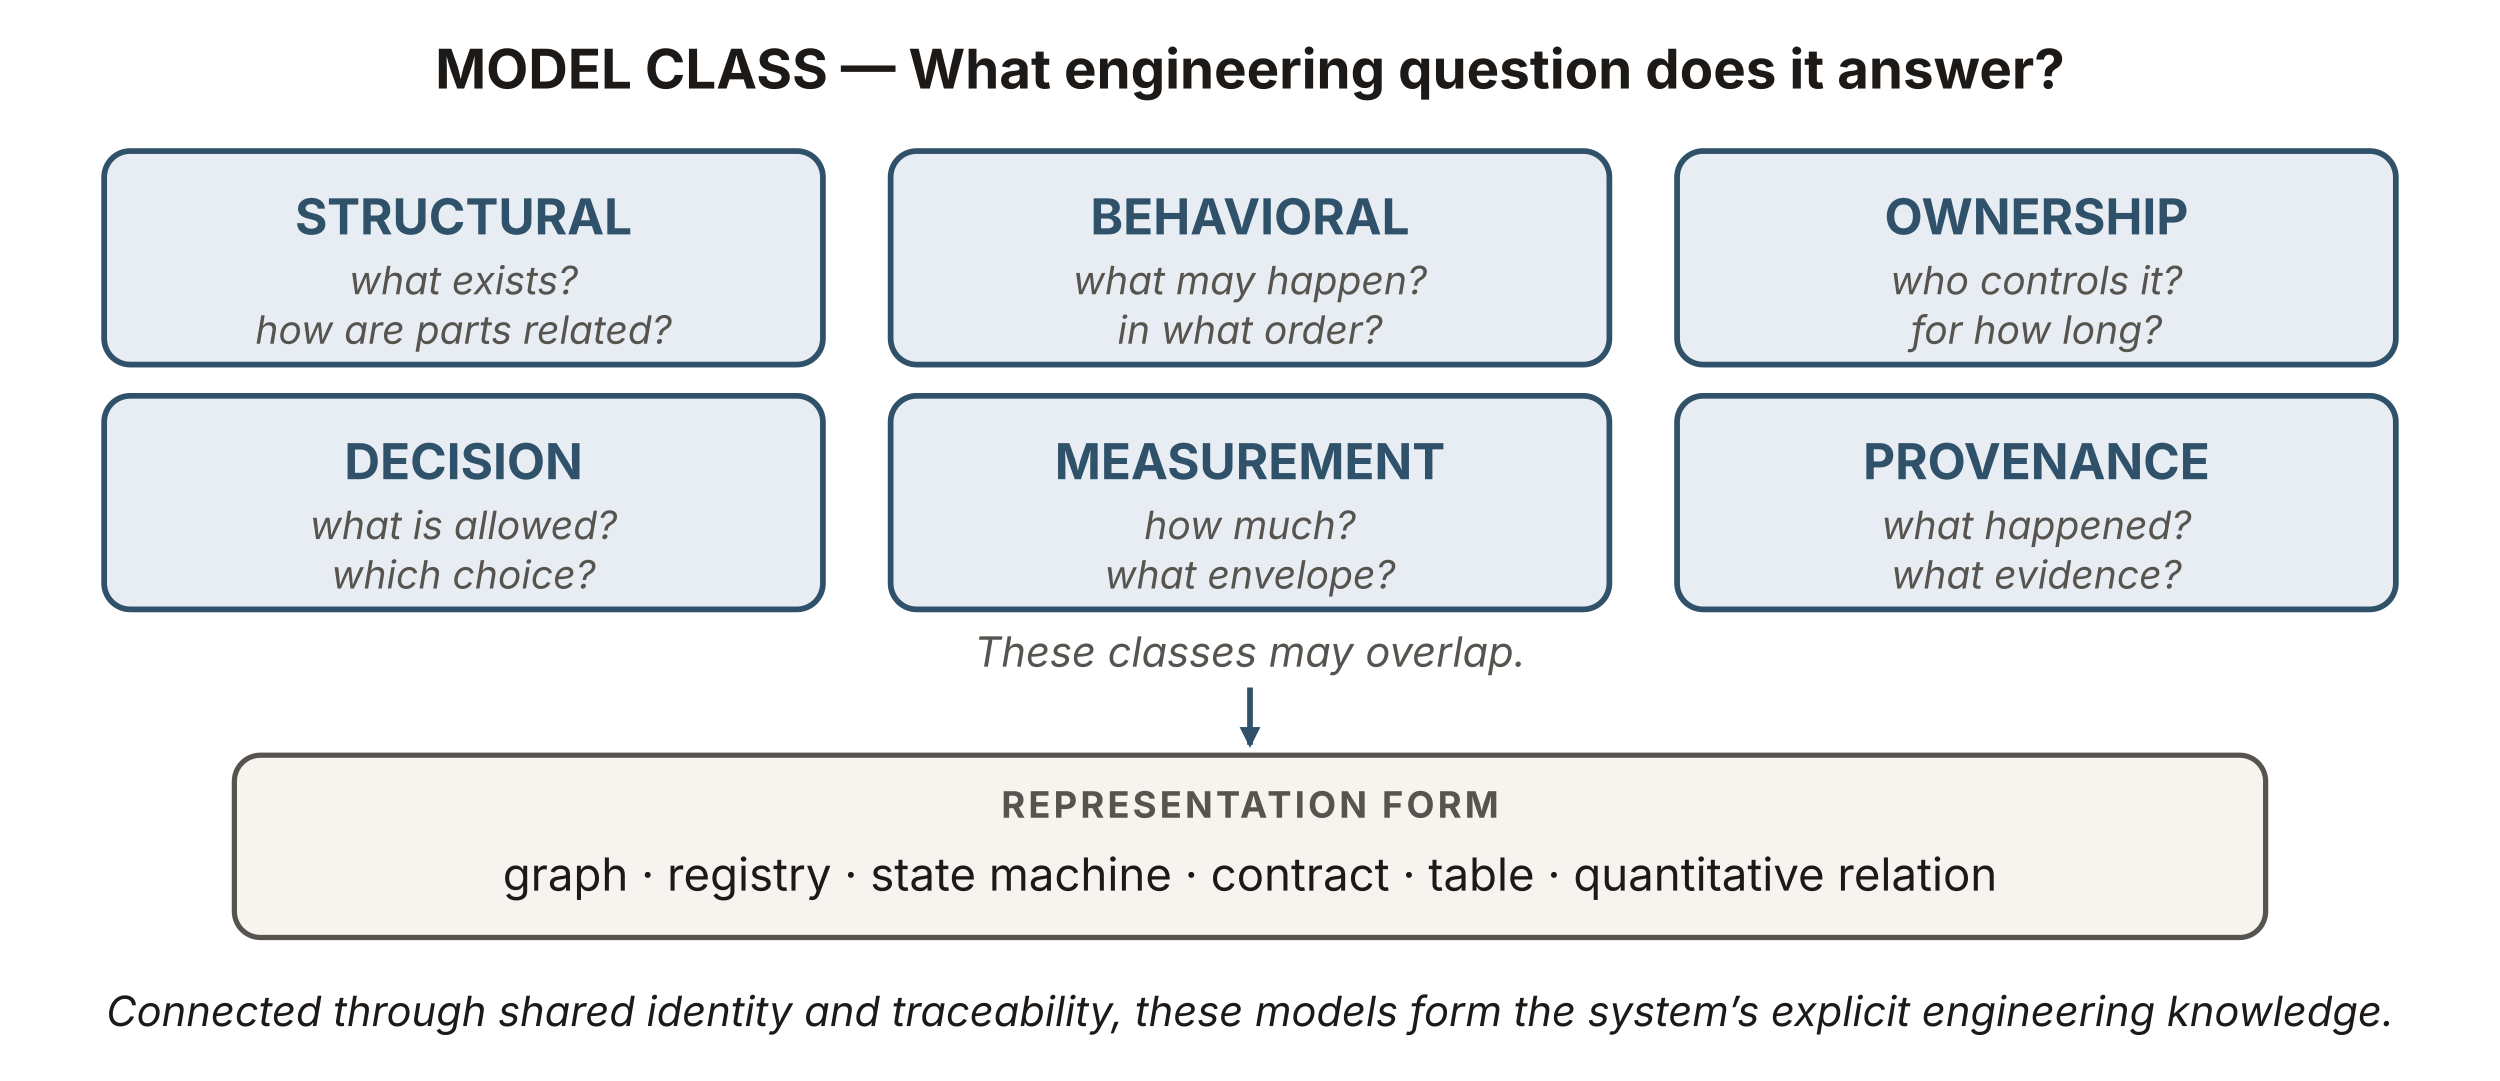
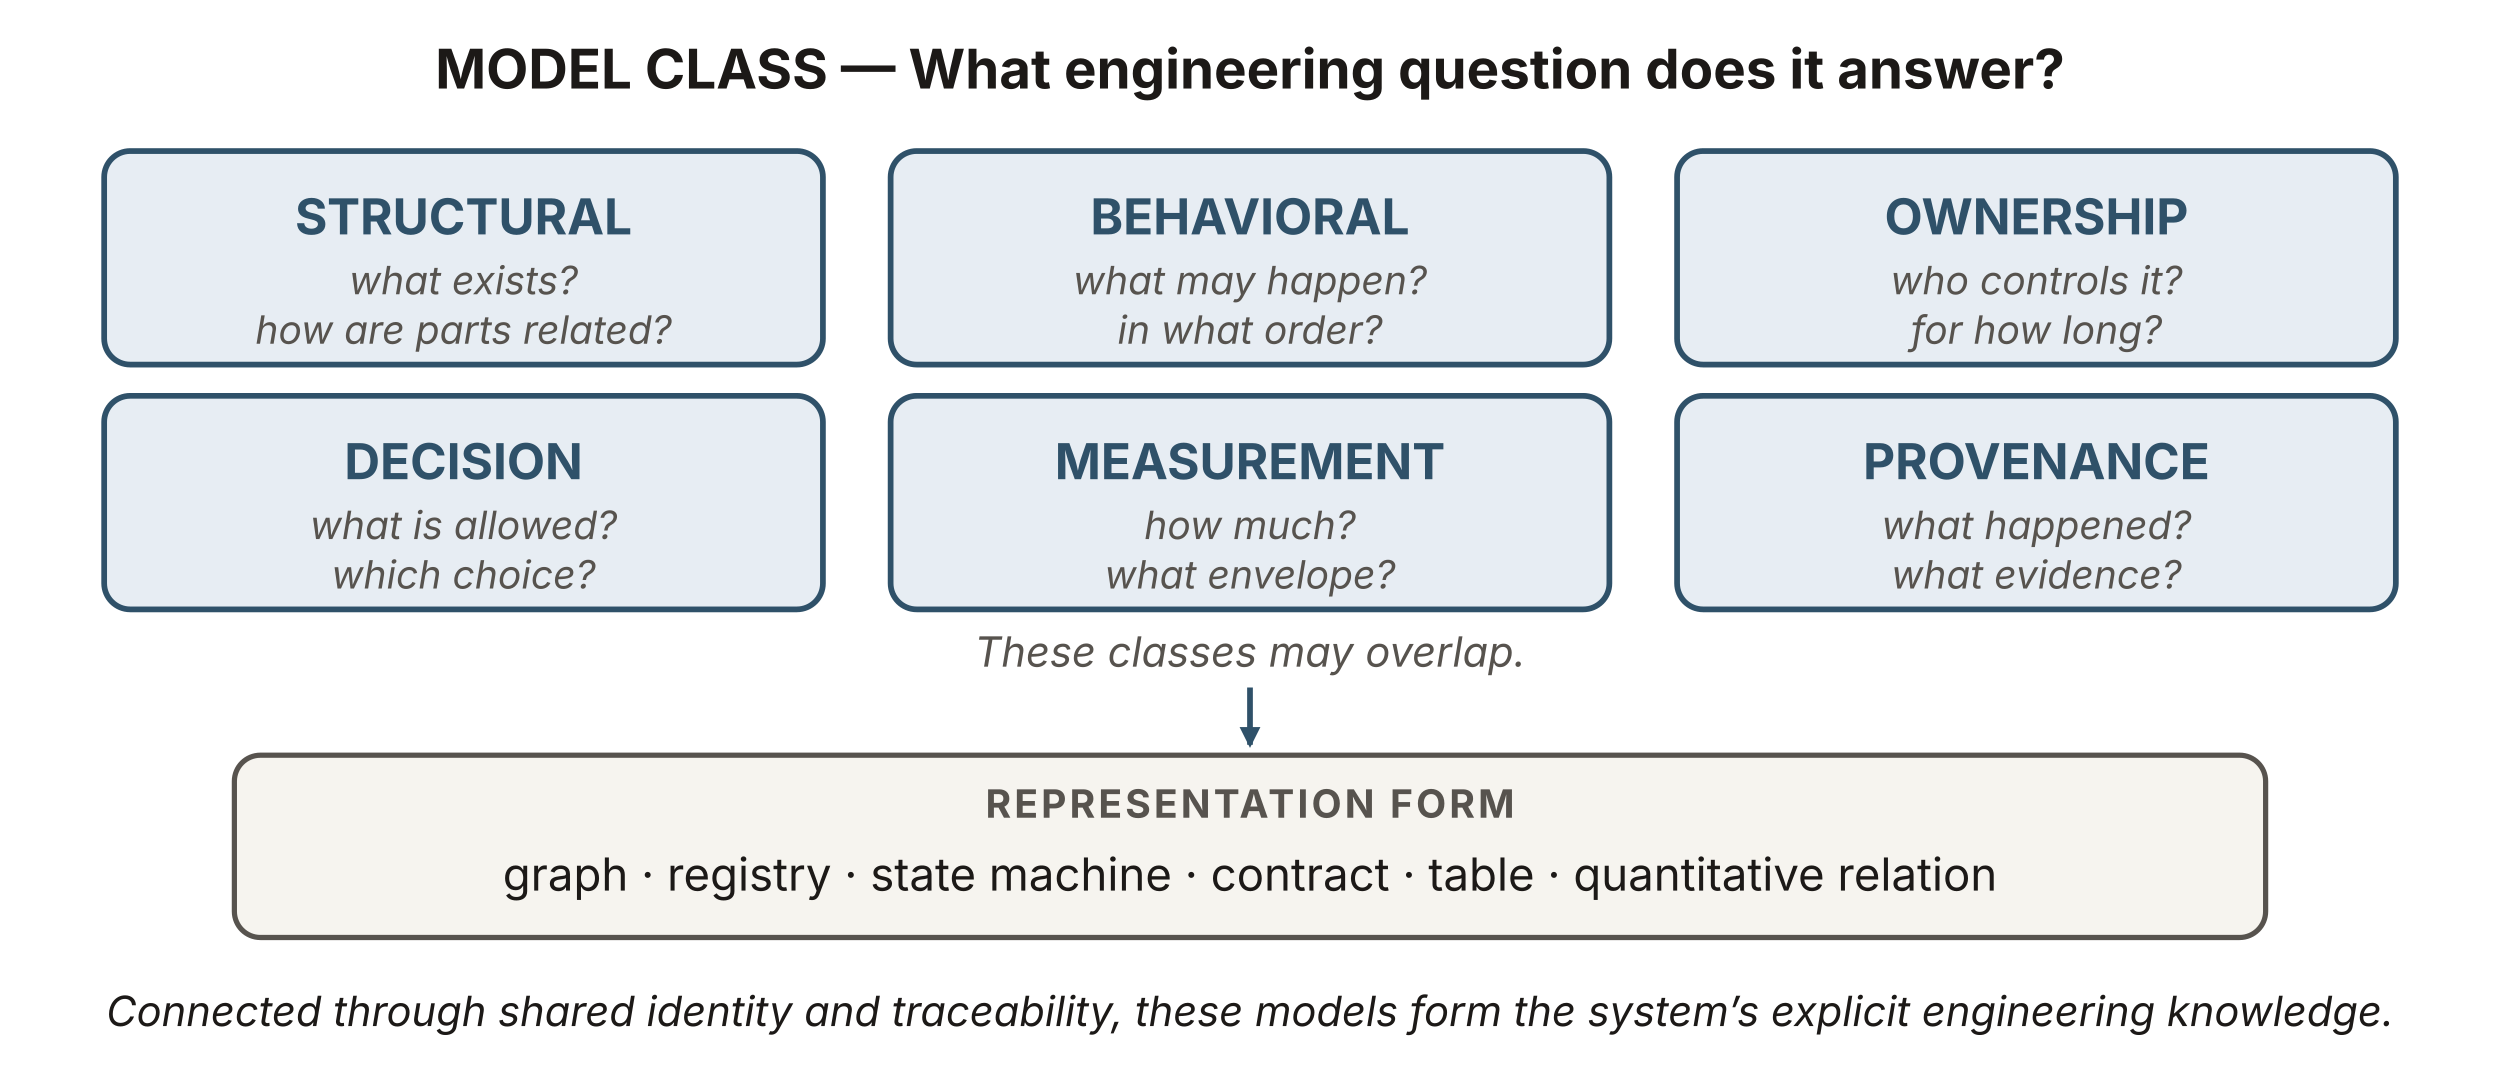
<svg xmlns="http://www.w3.org/2000/svg" viewBox="0 0 960 415" width="960" height="415" role="img" aria-labelledby="onTitle onDesc" font-family="'Source Sans 3', -apple-system, 'Segoe UI', sans-serif">
  <defs>
    <marker id="on-b" viewBox="0 0 10 10" refX="8.5" refY="5" markerWidth="8" markerHeight="8" orient="auto" markerUnits="userSpaceOnUse">
      <path d="M0 0 L10 5 L0 10 z" fill="#2f5169" />
    </marker>
  </defs>
  <text x="480" y="34" text-anchor="middle" font-size="21" font-weight="700" fill="#1c1917">MODEL CLASS — What engineering question does it answer?</text>
  <rect x="40" y="58" width="276" height="82" rx="10" fill="#e7edf3" stroke="#2f5169" stroke-width="2.2" />
  <text x="178" y="90" text-anchor="middle" font-size="19" font-weight="700" fill="#2f5169">STRUCTURAL</text>
  <text x="178" y="113" text-anchor="middle" font-size="15" font-style="italic" fill="#57534e">what exists?</text>
  <text x="178" y="132" text-anchor="middle" font-size="15" font-style="italic" fill="#57534e">how are parts related?</text>
  <rect x="342" y="58" width="276" height="82" rx="10" fill="#e7edf3" stroke="#2f5169" stroke-width="2.2" />
  <text x="480" y="90" text-anchor="middle" font-size="19" font-weight="700" fill="#2f5169">BEHAVIORAL</text>
  <text x="480" y="113" text-anchor="middle" font-size="15" font-style="italic" fill="#57534e">what may happen?</text>
  <text x="480" y="132" text-anchor="middle" font-size="15" font-style="italic" fill="#57534e">in what order?</text>
  <rect x="644" y="58" width="276" height="82" rx="10" fill="#e7edf3" stroke="#2f5169" stroke-width="2.2" />
  <text x="782" y="90" text-anchor="middle" font-size="19" font-weight="700" fill="#2f5169">OWNERSHIP</text>
  <text x="782" y="113" text-anchor="middle" font-size="15" font-style="italic" fill="#57534e">who controls it?</text>
  <text x="782" y="132" text-anchor="middle" font-size="15" font-style="italic" fill="#57534e">for how long?</text>
  <rect x="40" y="152" width="276" height="82" rx="10" fill="#e7edf3" stroke="#2f5169" stroke-width="2.2" />
  <text x="178" y="184" text-anchor="middle" font-size="19" font-weight="700" fill="#2f5169">DECISION</text>
  <text x="178" y="207" text-anchor="middle" font-size="15" font-style="italic" fill="#57534e">what is allowed?</text>
  <text x="178" y="226" text-anchor="middle" font-size="15" font-style="italic" fill="#57534e">which choice?</text>
  <rect x="342" y="152" width="276" height="82" rx="10" fill="#e7edf3" stroke="#2f5169" stroke-width="2.2" />
  <text x="480" y="184" text-anchor="middle" font-size="19" font-weight="700" fill="#2f5169">MEASUREMENT</text>
  <text x="480" y="207" text-anchor="middle" font-size="15" font-style="italic" fill="#57534e">how much?</text>
  <text x="480" y="226" text-anchor="middle" font-size="15" font-style="italic" fill="#57534e">what envelope?</text>
  <rect x="644" y="152" width="276" height="82" rx="10" fill="#e7edf3" stroke="#2f5169" stroke-width="2.2" />
  <text x="782" y="184" text-anchor="middle" font-size="19" font-weight="700" fill="#2f5169">PROVENANCE</text>
  <text x="782" y="207" text-anchor="middle" font-size="15" font-style="italic" fill="#57534e">what happened?</text>
  <text x="782" y="226" text-anchor="middle" font-size="15" font-style="italic" fill="#57534e">what evidence?</text>
  <text x="480" y="256" text-anchor="middle" font-size="16" font-style="italic" fill="#57534e">These classes may overlap.</text>
  <line x1="480" y1="264" x2="480" y2="286" stroke="#2f5169" stroke-width="2.2" marker-end="url(#on-b)" />
  <rect x="90" y="290" width="780" height="70" rx="10" fill="#f6f4ef" stroke="#57534e" stroke-width="2" />
-   <text x="480" y="314" text-anchor="middle" font-size="14" font-weight="700" letter-spacing="1.2" fill="#57534e">REPRESENTATION FORM</text>
+   <text x="480" y="314" text-anchor="middle" font-size="15" font-weight="700" letter-spacing="1.2" fill="#57534e">REPRESENTATION FORM</text>
  <text x="480" y="342" text-anchor="middle" font-size="17.5" fill="#1c1917">graph · registry · state machine · contract · table · quantitative relation</text>
  <text x="480" y="394" text-anchor="middle" font-size="16" font-style="italic" fill="#1c1917">Connected through shared identity and traceability, these models form the system’s explicit engineering knowledge.</text>
</svg>
